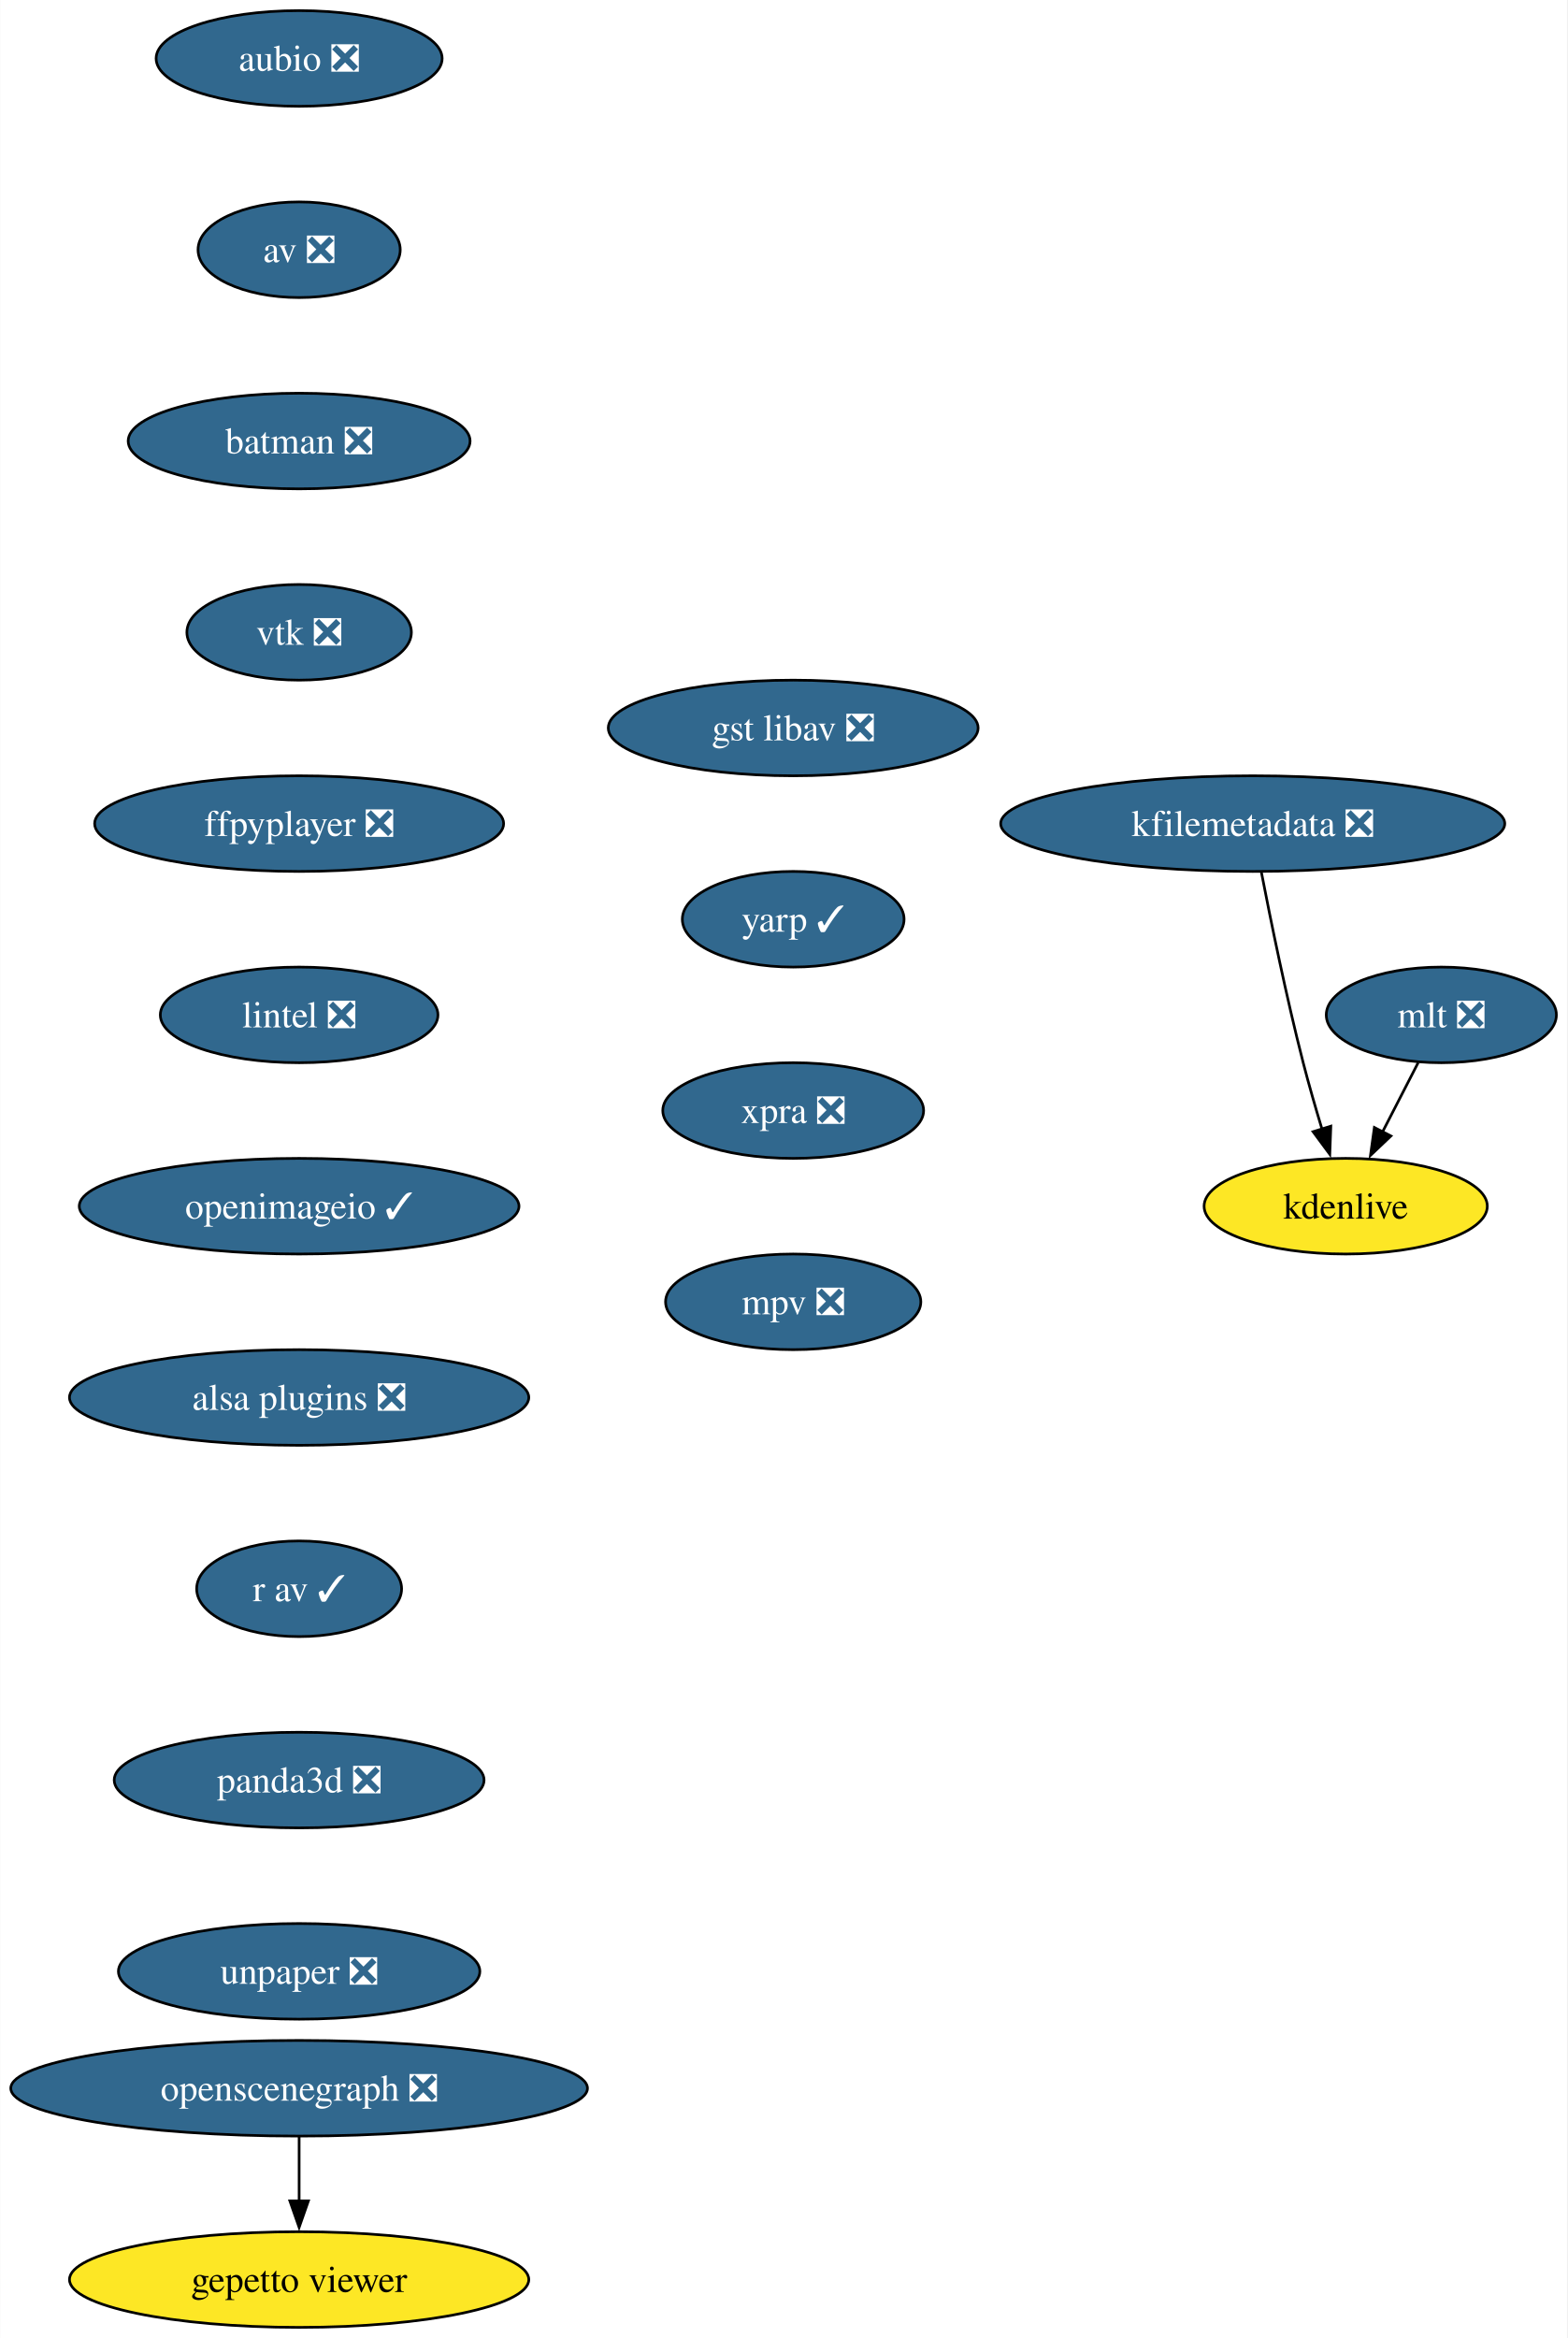
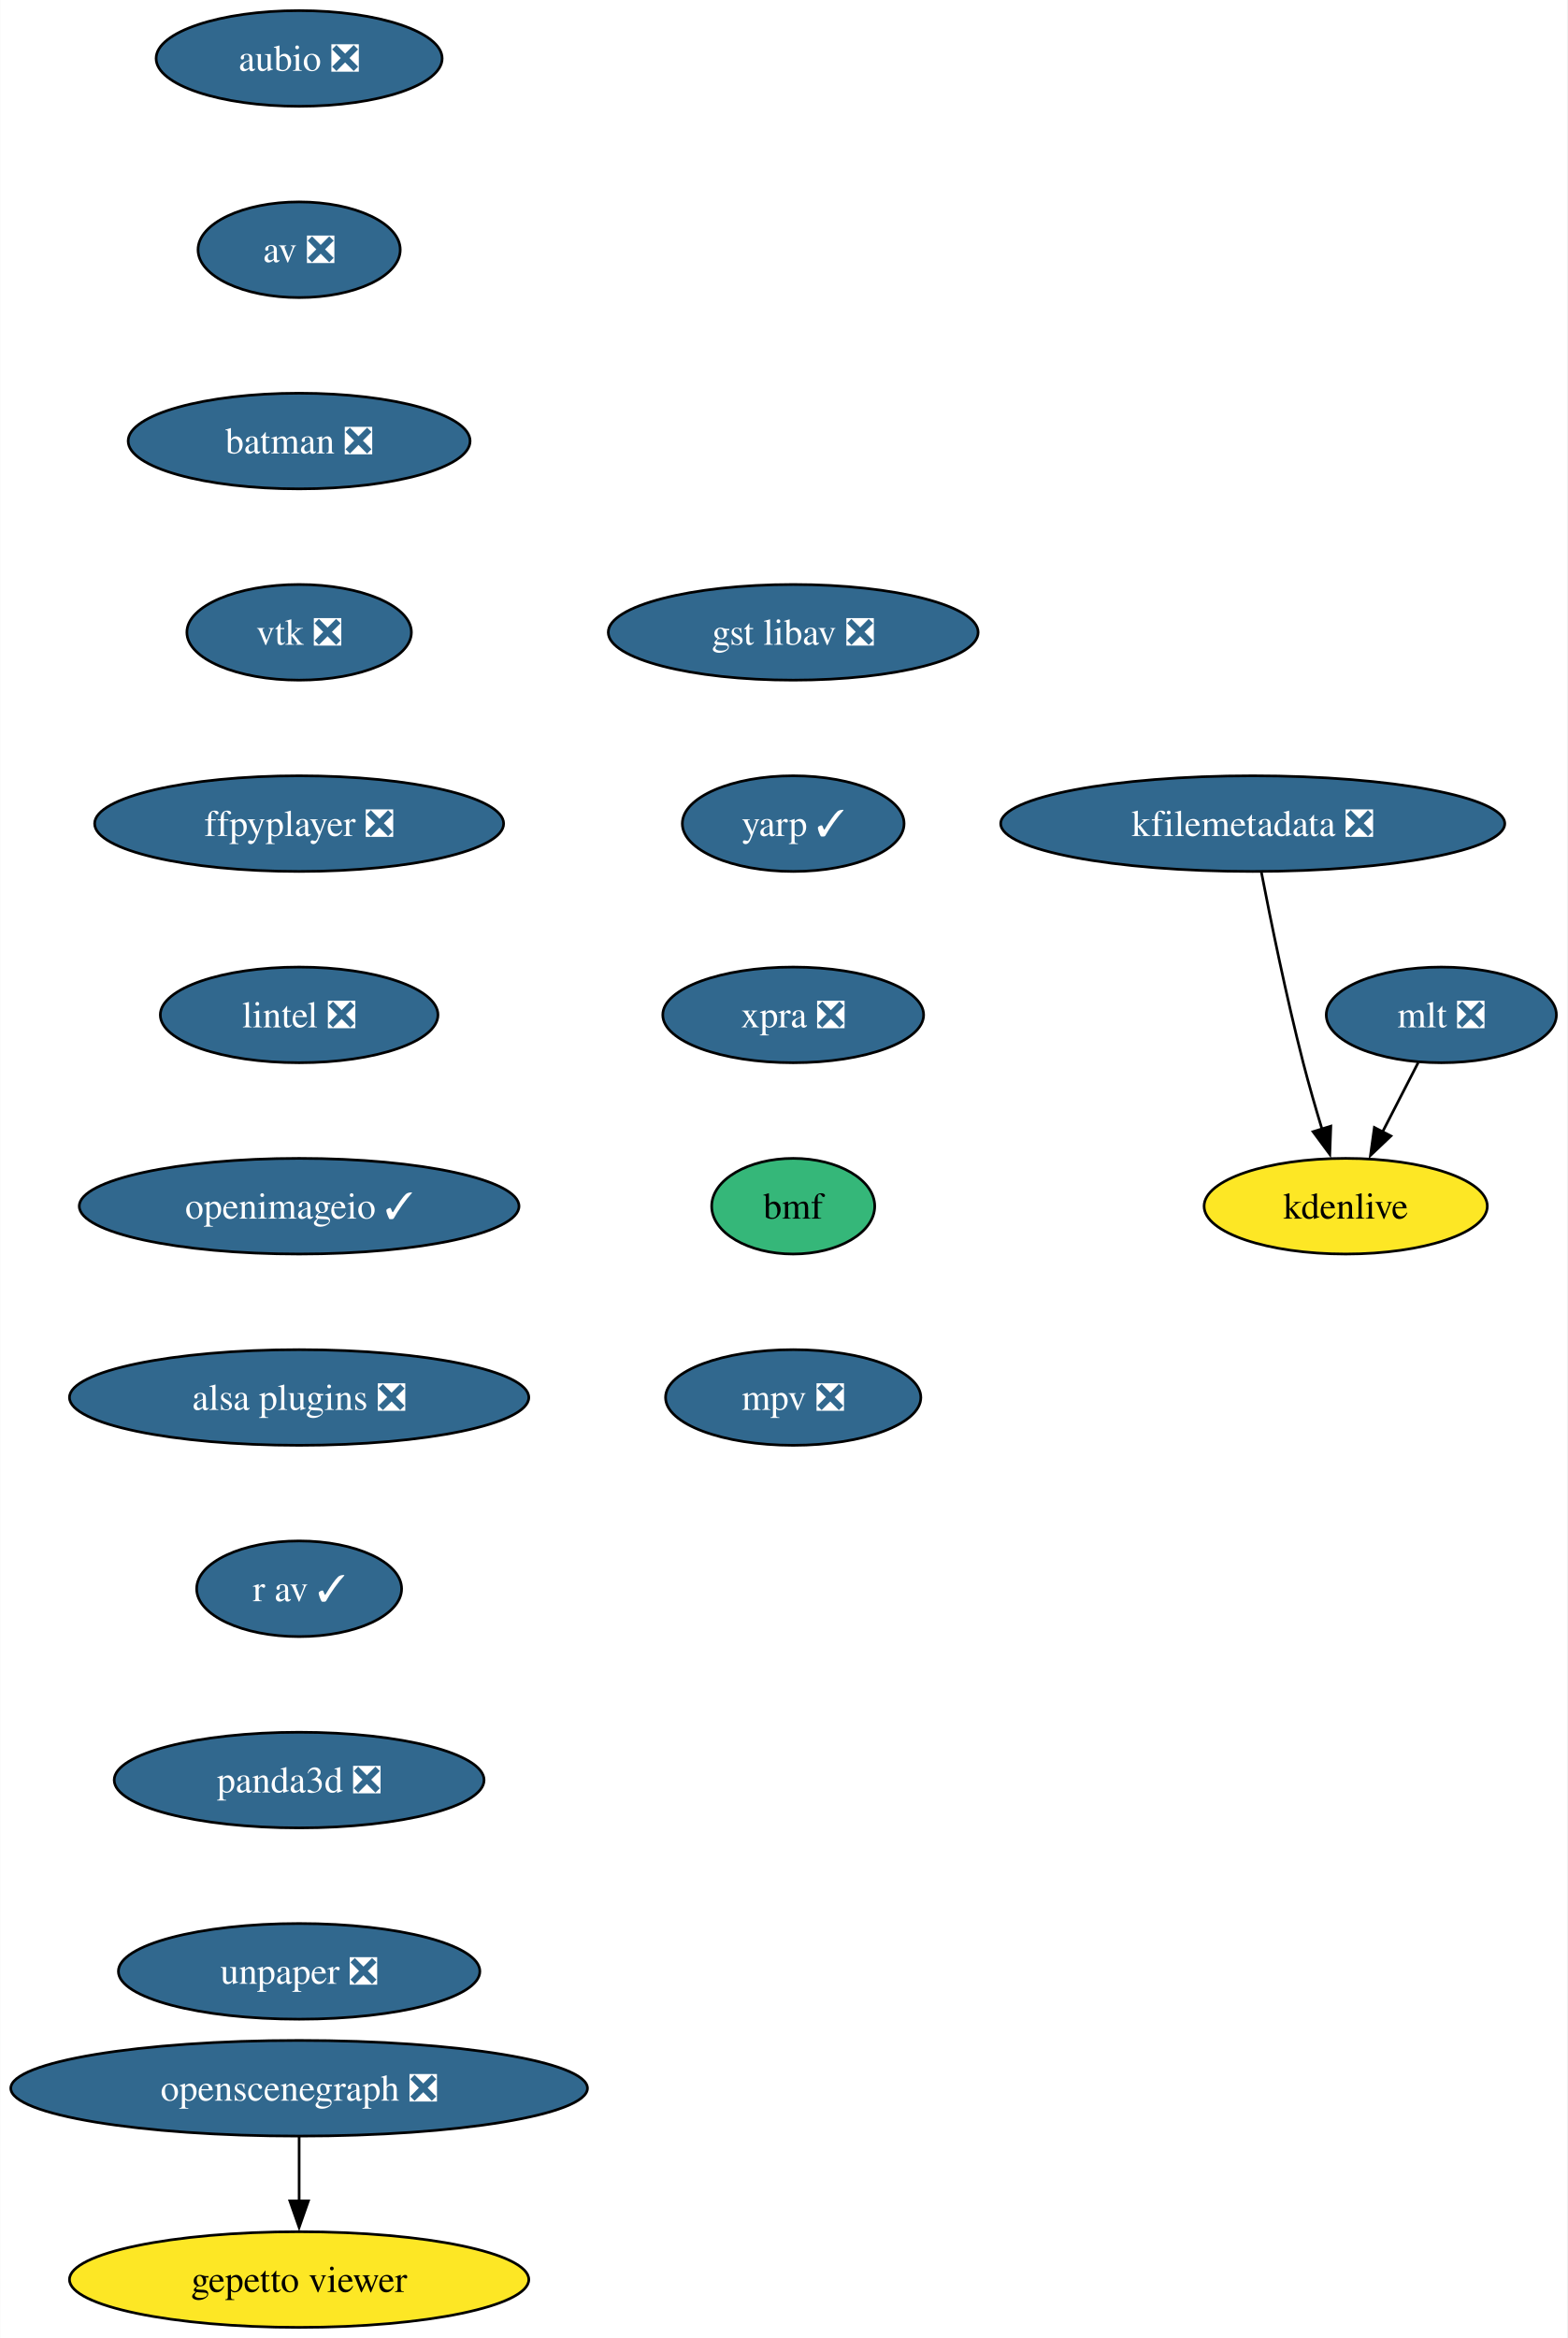
<svg xmlns="http://www.w3.org/2000/svg" xmlns:xlink="http://www.w3.org/1999/xlink" width="590pt" height="880pt" viewBox="0.00 0.00 589.87 880.00">
  <g id="graph0" class="graph" transform="scale(1 1) rotate(0) translate(4 876)">
    <polygon fill="white" stroke="none" points="-4,4 -4,-876 585.87,-876 585.87,4 -4,4" />
    <g id="node1" class="node">
      <g id="a_node1">
        <a xlink:href="https://github.com/conda-forge/aubio-feedstock/pull/39" xlink:title="aubio ❎">
          <ellipse fill="#31688e" stroke="black" cx="108.55" cy="-854" rx="53.84" ry="18" />
          <text text-anchor="middle" x="108.55" y="-849.33" font-family="Times,serif" font-size="14.00" fill="white">aubio ❎</text>
        </a>
      </g>
    </g>
    <g id="node2" class="node">
      <g id="a_node2">
        <a xlink:href="https://github.com/conda-forge/av-feedstock/pull/74" xlink:title="av ❎">
          <ellipse fill="#31688e" stroke="black" cx="108.55" cy="-782" rx="38.06" ry="18" />
          <text text-anchor="middle" x="108.55" y="-777.33" font-family="Times,serif" font-size="14.00" fill="white">av ❎</text>
        </a>
      </g>
    </g>
    <g id="node3" class="node">
      <g id="a_node3">
        <a xlink:href="https://github.com/conda-forge/batman-feedstock/pull/33" xlink:title="batman ❎">
          <ellipse fill="#31688e" stroke="black" cx="108.55" cy="-710" rx="64.36" ry="18" />
          <text text-anchor="middle" x="108.55" y="-705.33" font-family="Times,serif" font-size="14.00" fill="white">batman ❎</text>
        </a>
      </g>
    </g>
    <g id="node4" class="node">
      <g id="a_node4">
        <a xlink:href="https://github.com/conda-forge/vtk-feedstock/pull/325" xlink:title="vtk ❎">
          <ellipse fill="#31688e" stroke="black" cx="108.55" cy="-638" rx="42.26" ry="18" />
          <text text-anchor="middle" x="108.55" y="-633.33" font-family="Times,serif" font-size="14.00" fill="white">vtk ❎</text>
        </a>
      </g>
    </g>
    <g id="node5" class="node">
      <g id="a_node5">
        <a xlink:href="https://github.com/conda-forge/ffpyplayer-feedstock/pull/33" xlink:title="ffpyplayer ❎">
          <ellipse fill="#31688e" stroke="black" cx="108.55" cy="-566" rx="76.99" ry="18" />
          <text text-anchor="middle" x="108.55" y="-561.33" font-family="Times,serif" font-size="14.00" fill="white">ffpyplayer ❎</text>
        </a>
      </g>
    </g>
    <g id="node6" class="node">
      <g id="a_node6">
        <a xlink:href="https://github.com/conda-forge/lintel-feedstock/pull/25" xlink:title="lintel ❎">
          <ellipse fill="#31688e" stroke="black" cx="108.55" cy="-494" rx="52.26" ry="18" />
          <text text-anchor="middle" x="108.55" y="-489.32" font-family="Times,serif" font-size="14.00" fill="white">lintel ❎</text>
        </a>
      </g>
    </g>
    <g id="node7" class="node">
      <g id="a_node7">
        <a xlink:href="https://github.com/conda-forge/openimageio-feedstock/pull/103" xlink:title="openimageio ✓">
          <ellipse fill="#31688e" stroke="black" cx="108.55" cy="-422" rx="82.77" ry="18" />
          <text text-anchor="middle" x="108.55" y="-417.32" font-family="Times,serif" font-size="14.00" fill="white">openimageio ✓</text>
        </a>
      </g>
    </g>
    <g id="node8" class="node">
      <g id="a_node8">
        <a xlink:href="https://github.com/conda-forge/alsa-plugins-feedstock/pull/25" xlink:title="alsa plugins ❎">
          <ellipse fill="#31688e" stroke="black" cx="108.55" cy="-350" rx="86.46" ry="18" />
          <text text-anchor="middle" x="108.55" y="-345.32" font-family="Times,serif" font-size="14.00" fill="white">alsa plugins ❎</text>
        </a>
      </g>
    </g>
    <g id="node14" class="node">
      <g id="a_node14">
        <a xlink:href="https://github.com/conda-forge/r-av-feedstock/pull/23" xlink:title="r av ✓">
          <ellipse fill="#31688e" stroke="black" cx="108.55" cy="-278" rx="38.58" ry="18" />
          <text text-anchor="middle" x="108.55" y="-273.32" font-family="Times,serif" font-size="14.00" fill="white">r av ✓</text>
        </a>
      </g>
    </g>
    <g id="node9" class="node">
      <g id="a_node9">
        <a xlink:href="https://github.com/conda-forge/mlt-feedstock/pull/28" xlink:title="mlt ❎">
          <ellipse fill="#31688e" stroke="black" cx="538.55" cy="-494" rx="43.32" ry="18" />
          <text text-anchor="middle" x="538.55" y="-489.32" font-family="Times,serif" font-size="14.00" fill="white">mlt ❎</text>
        </a>
      </g>
    </g>
    <g id="node10" class="node">
      <g id="a_node10">
        <a xlink:href="https://github.com/conda-forge/kdenlive-feedstock" xlink:title="kdenlive">
          <ellipse fill="#fde725" stroke="black" cx="502.55" cy="-422" rx="53.31" ry="18" />
          <text text-anchor="middle" x="502.55" y="-417.32" font-family="Times,serif" font-size="14.00">kdenlive</text>
        </a>
      </g>
    </g>
    <g id="edge8" class="edge">
      <path fill="none" stroke="black" d="M529.84,-476.05C525.82,-468.23 520.94,-458.75 516.43,-449.98" />
      <polygon fill="black" stroke="black" points="519.57,-448.43 511.88,-441.13 513.34,-451.63 519.57,-448.43" />
    </g>
    <g id="node11" class="node">
      <g id="a_node11">
        <a xlink:href="https://github.com/conda-forge/kfilemetadata-feedstock/pull/32" xlink:title="kfilemetadata ❎">
          <ellipse fill="#31688e" stroke="black" cx="467.55" cy="-566" rx="94.88" ry="18" />
          <text text-anchor="middle" x="467.55" y="-561.33" font-family="Times,serif" font-size="14.00" fill="white">kfilemetadata ❎</text>
        </a>
      </g>
    </g>
    <g id="edge9" class="edge">
      <path fill="none" stroke="black" d="M470.78,-547.84C474.26,-529.84 480.18,-500.79 486.55,-476 488.67,-467.78 491.23,-458.91 493.68,-450.84" />
      <polygon fill="black" stroke="black" points="496.95,-452.12 496.56,-441.53 490.26,-450.05 496.95,-452.12" />
    </g>
    <g id="node12" class="node">
      <g id="a_node12">
        <a xlink:href="https://github.com/conda-forge/openscenegraph-feedstock/pull/35" xlink:title="openscenegraph ❎">
          <ellipse fill="#31688e" stroke="black" cx="108.55" cy="-90" rx="108.55" ry="18" />
          <text text-anchor="middle" x="108.55" y="-85.33" font-family="Times,serif" font-size="14.00" fill="white">openscenegraph ❎</text>
        </a>
      </g>
    </g>
    <g id="node13" class="node">
      <g id="a_node13">
        <a xlink:href="https://github.com/conda-forge/gepetto-viewer-feedstock" xlink:title="gepetto viewer">
          <ellipse fill="#fde725" stroke="black" cx="108.55" cy="-18" rx="86.46" ry="18" />
          <text text-anchor="middle" x="108.55" y="-13.32" font-family="Times,serif" font-size="14.00">gepetto viewer</text>
        </a>
      </g>
    </g>
    <g id="edge10" class="edge">
      <path fill="none" stroke="black" d="M108.55,-71.7C108.55,-64.41 108.55,-55.73 108.55,-47.54" />
      <polygon fill="black" stroke="black" points="112.05,-47.62 108.55,-37.62 105.05,-47.62 112.05,-47.62" />
    </g>
    <g id="node15" class="node">
      <g id="a_node15">
        <a xlink:href="https://github.com/conda-forge/panda3d-feedstock/pull/47" xlink:title="panda3d ❎">
          <ellipse fill="#31688e" stroke="black" cx="108.55" cy="-206" rx="69.62" ry="18" />
          <text text-anchor="middle" x="108.55" y="-201.33" font-family="Times,serif" font-size="14.00" fill="white">panda3d ❎</text>
        </a>
      </g>
    </g>
    <g id="node16" class="node">
      <g id="a_node16">
        <a xlink:href="https://github.com/conda-forge/unpaper-feedstock/pull/8" xlink:title="unpaper ❎">
          <ellipse fill="#31688e" stroke="black" cx="108.55" cy="-134" rx="68.04" ry="18" />
          <text text-anchor="middle" x="108.55" y="-129.32" font-family="Times,serif" font-size="14.00" fill="white">unpaper ❎</text>
        </a>
      </g>
    </g>
    <g id="node17" class="node">
      <g id="a_node17">
        <a xlink:href="https://github.com/conda-forge/gst-libav-feedstock/pull/49" xlink:title="gst libav ❎">
-           <ellipse fill="#31688e" stroke="black" cx="294.55" cy="-602" rx="69.62" ry="18" />
-           <text text-anchor="middle" x="294.55" y="-597.33" font-family="Times,serif" font-size="14.00" fill="white">gst libav ❎</text>
+           <ellipse fill="#31688e" stroke="black" cx="294.55" cy="-638" rx="69.62" ry="18" />
+           <text text-anchor="middle" x="294.55" y="-633.33" font-family="Times,serif" font-size="14.00" fill="white">gst libav ❎</text>
        </a>
      </g>
    </g>
    <g id="node18" class="node">
      <g id="a_node18">
        <a xlink:href="https://github.com/conda-forge/yarp-feedstock/pull/44" xlink:title="yarp ✓">
-           <ellipse fill="#31688e" stroke="black" cx="294.55" cy="-530" rx="41.74" ry="18" />
-           <text text-anchor="middle" x="294.55" y="-525.33" font-family="Times,serif" font-size="14.00" fill="white">yarp ✓</text>
+           <ellipse fill="#31688e" stroke="black" cx="294.55" cy="-566" rx="41.74" ry="18" />
+           <text text-anchor="middle" x="294.55" y="-561.33" font-family="Times,serif" font-size="14.00" fill="white">yarp ✓</text>
        </a>
      </g>
    </g>
    <g id="node19" class="node">
      <g id="a_node19">
        <a xlink:href="https://github.com/conda-forge/xpra-feedstock/pull/39" xlink:title="xpra ❎">
-           <ellipse fill="#31688e" stroke="black" cx="294.55" cy="-458" rx="49.1" ry="18" />
-           <text text-anchor="middle" x="294.55" y="-453.32" font-family="Times,serif" font-size="14.00" fill="white">xpra ❎</text>
+           <ellipse fill="#31688e" stroke="black" cx="294.55" cy="-494" rx="49.1" ry="18" />
+           <text text-anchor="middle" x="294.55" y="-489.32" font-family="Times,serif" font-size="14.00" fill="white">xpra ❎</text>
        </a>
      </g>
    </g>
    <g id="node20" class="node">
      <g id="a_node20">
+         <a xlink:href="https://github.com/conda-forge/bmf-feedstock" xlink:title="bmf">
+           <ellipse fill="#35b779" stroke="black" cx="294.55" cy="-422" rx="30.69" ry="18" />
+           <text text-anchor="middle" x="294.55" y="-417.32" font-family="Times,serif" font-size="14.00">bmf</text>
+         </a>
+       </g>
+     </g>
+     <g id="node21" class="node">
+       <g id="a_node21">
        <a xlink:href="https://github.com/conda-forge/mpv-feedstock/pull/5" xlink:title="mpv ❎">
-           <ellipse fill="#31688e" stroke="black" cx="294.55" cy="-386" rx="48.05" ry="18" />
-           <text text-anchor="middle" x="294.55" y="-381.32" font-family="Times,serif" font-size="14.00" fill="white">mpv ❎</text>
+           <ellipse fill="#31688e" stroke="black" cx="294.55" cy="-350" rx="48.05" ry="18" />
+           <text text-anchor="middle" x="294.55" y="-345.32" font-family="Times,serif" font-size="14.00" fill="white">mpv ❎</text>
        </a>
      </g>
    </g>
  </g>
</svg>
